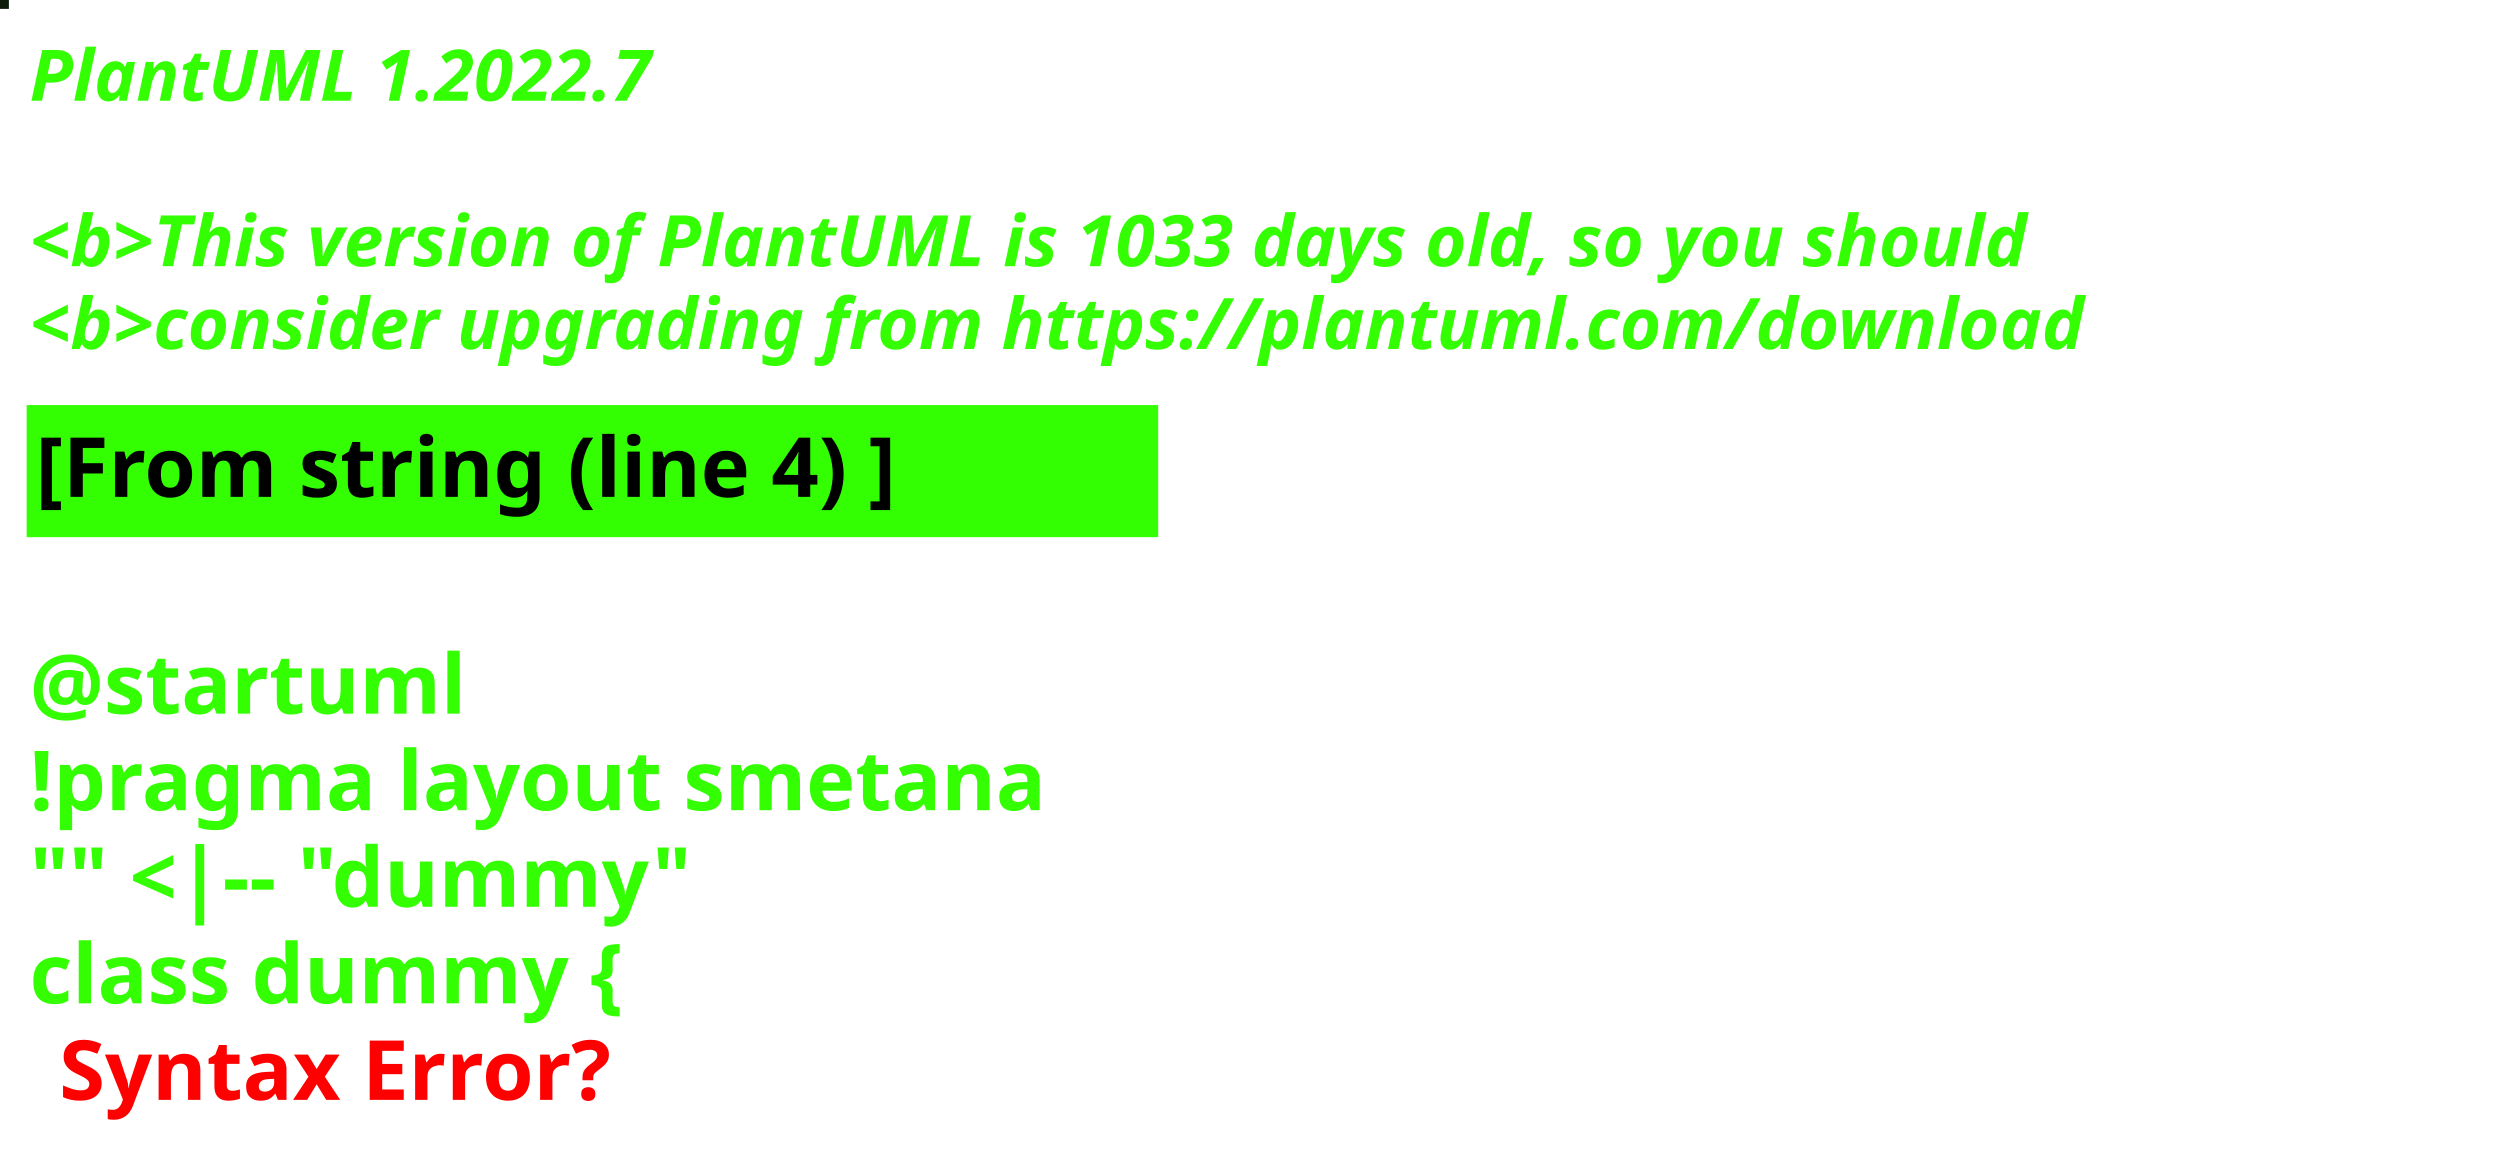
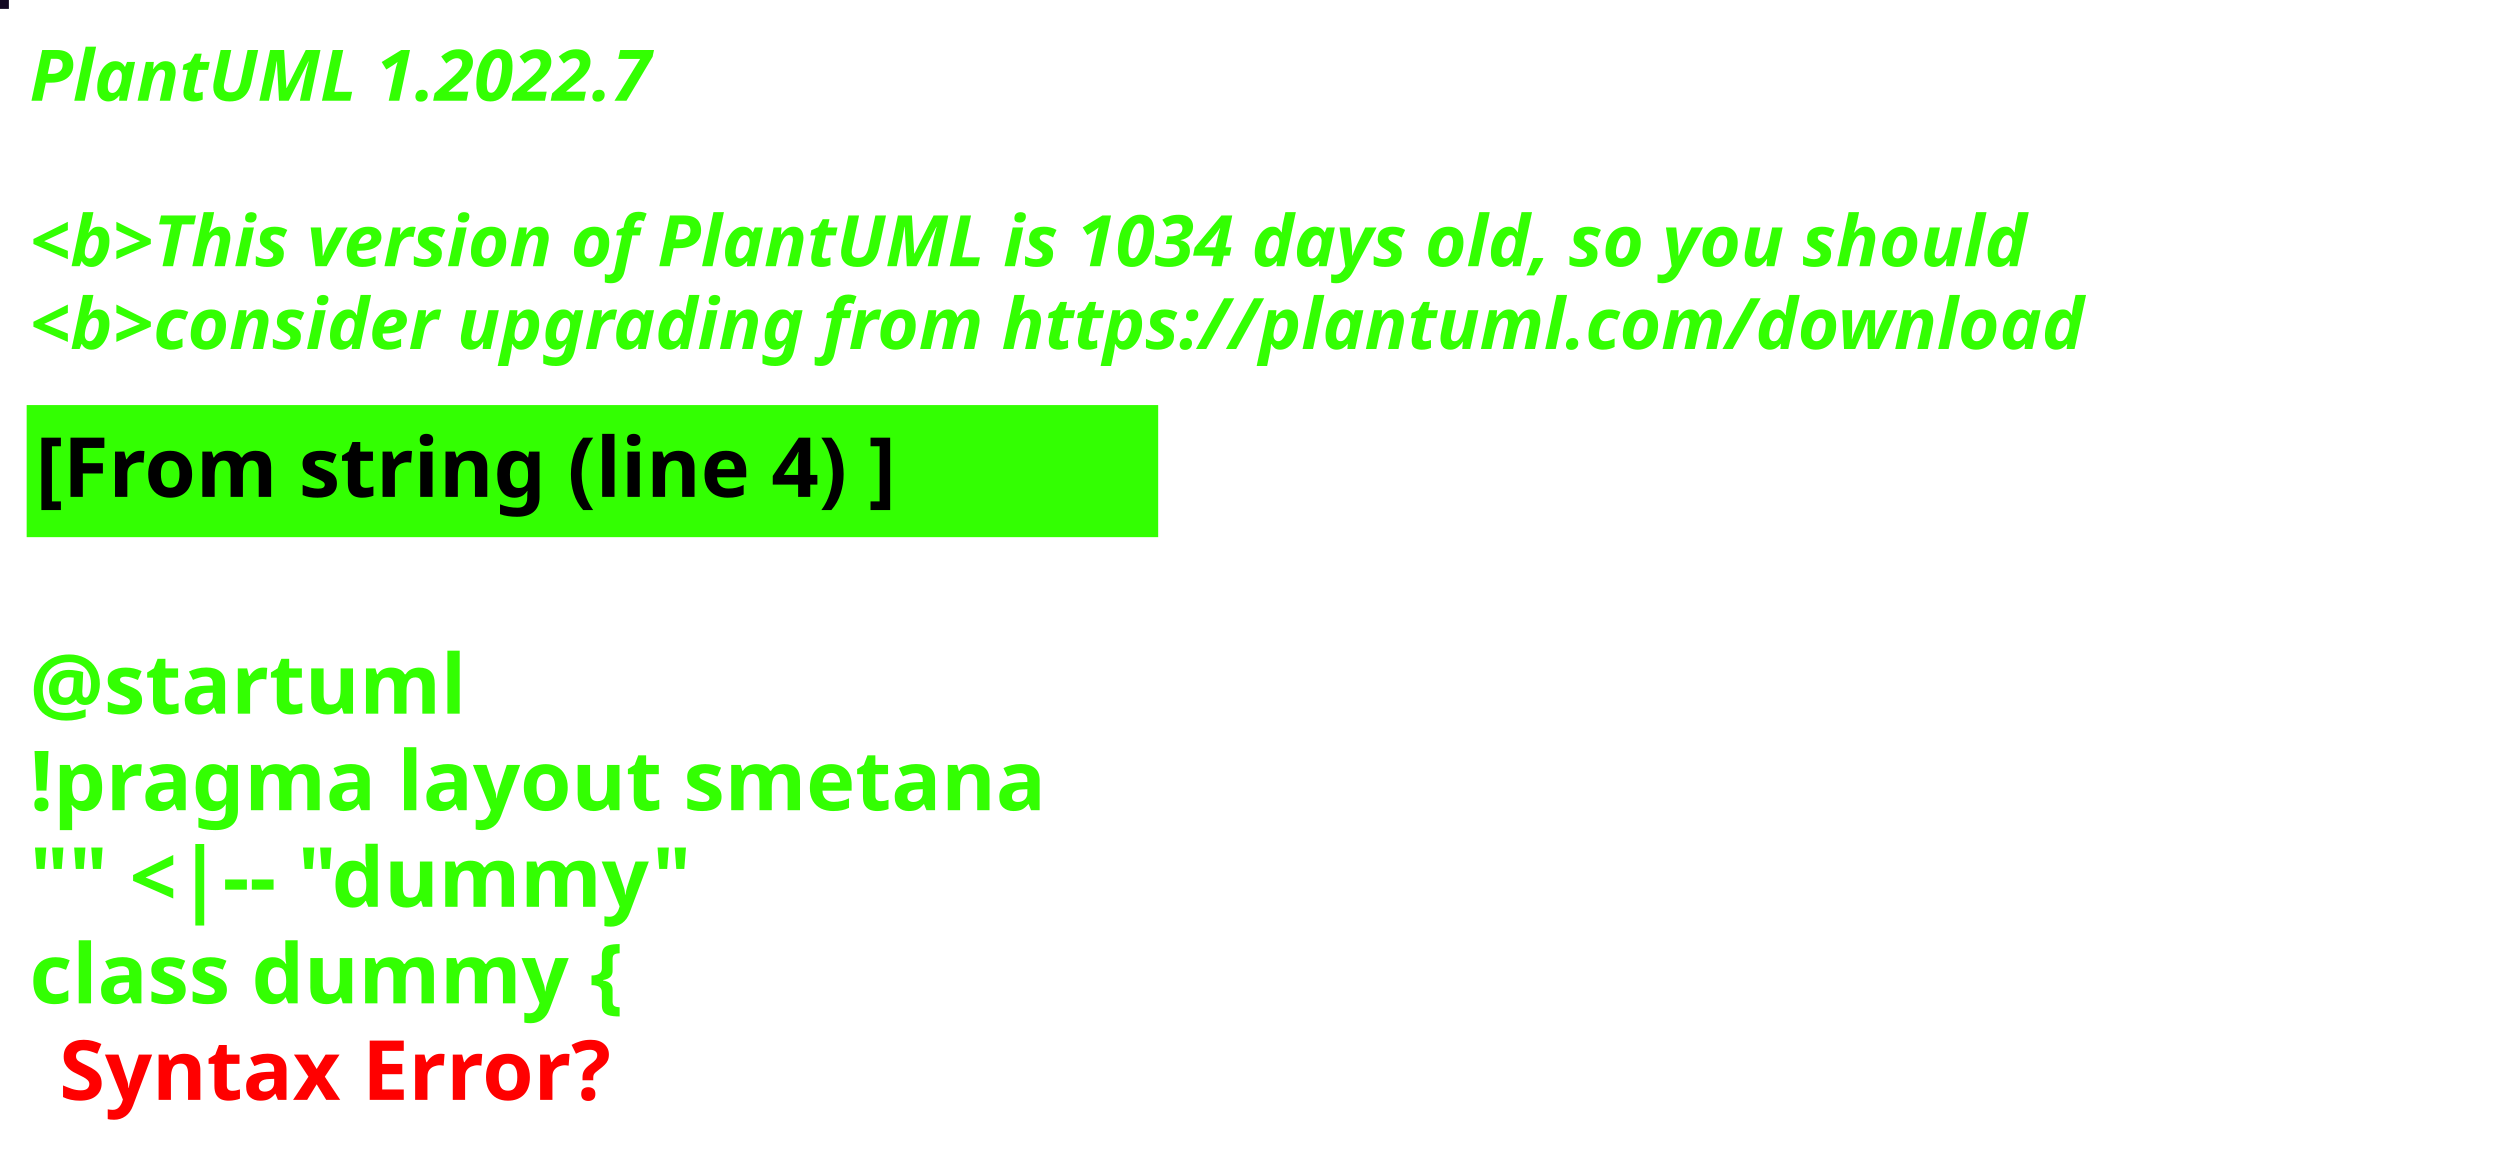
<svg xmlns="http://www.w3.org/2000/svg" contentStyleType="text/css" height="194px" preserveAspectRatio="none" style="width:422px;height:194px;background:#000000;" version="1.1" viewBox="0 0 422 194" width="422px" zoomAndPan="magnify">
  <defs />
  <g>
-     <rect fill="#0F1C0C" height="1" style="stroke:#0F1C0C;stroke-width:1.0;" width="1" x="0" y="0" />
+     <rect fill="#130822" height="1" style="stroke:#130822;stroke-width:1.0;" width="1" x="0" y="0" />
    <text fill="#33FF02" font-family="sans-serif" font-size="12" font-style="italic" font-weight="bold" lengthAdjust="spacing" textLength="127" x="5" y="17">PlantUML 1.2022.7</text>
    <text fill="#33FF02" font-family="sans-serif" font-size="12" font-style="italic" font-weight="bold" lengthAdjust="spacing" textLength="4" x="5" y="30.969"> </text>
-     <text fill="#33FF02" font-family="sans-serif" font-size="12" font-style="italic" font-weight="bold" lengthAdjust="spacing" textLength="407" x="5" y="44.938">&lt;b&gt;This version of PlantUML is 1033 days old, so you should</text>
+     <text fill="#33FF02" font-family="sans-serif" font-size="12" font-style="italic" font-weight="bold" lengthAdjust="spacing" textLength="407" x="5" y="44.938">&lt;b&gt;This version of PlantUML is 1034 days old, so you should</text>
    <text fill="#33FF02" font-family="sans-serif" font-size="12" font-style="italic" font-weight="bold" lengthAdjust="spacing" textLength="408" x="5" y="58.906">&lt;b&gt;consider upgrading from https://plantuml.com/download</text>
    <rect fill="#33FF02" height="21.297" style="stroke:#33FF02;stroke-width:1.0;" width="190" x="5" y="68.875" />
    <text fill="#000000" font-family="sans-serif" font-size="14" font-weight="bold" lengthAdjust="spacing" textLength="168" x="6" y="83.875">[From string (line 4) ]</text>
    <text fill="#33FF02" font-family="sans-serif" font-size="14" font-weight="bold" lengthAdjust="spacing" textLength="5" x="5" y="104.172"> </text>
    <text fill="#33FF02" font-family="sans-serif" font-size="14" font-weight="bold" lengthAdjust="spacing" textLength="79" x="5" y="120.469">@startuml</text>
    <text fill="#33FF02" font-family="sans-serif" font-size="14" font-weight="bold" lengthAdjust="spacing" textLength="190" x="5" y="136.766">!pragma layout smetana</text>
    <text fill="#33FF02" font-family="sans-serif" font-size="14" font-weight="bold" lengthAdjust="spacing" textLength="124" x="5" y="153.062">"" &lt;|-- "dummy"</text>
    <text fill="#33FF02" font-family="sans-serif" font-size="14" font-weight="bold" lengthAdjust="spacing" text-decoration="wavy underline" textLength="117" x="5" y="169.359">class dummy {</text>
    <text fill="#FF0000" font-family="sans-serif" font-size="14" font-weight="bold" lengthAdjust="spacing" textLength="106" x="10" y="185.656">Syntax Error?</text>
  </g>
</svg>
